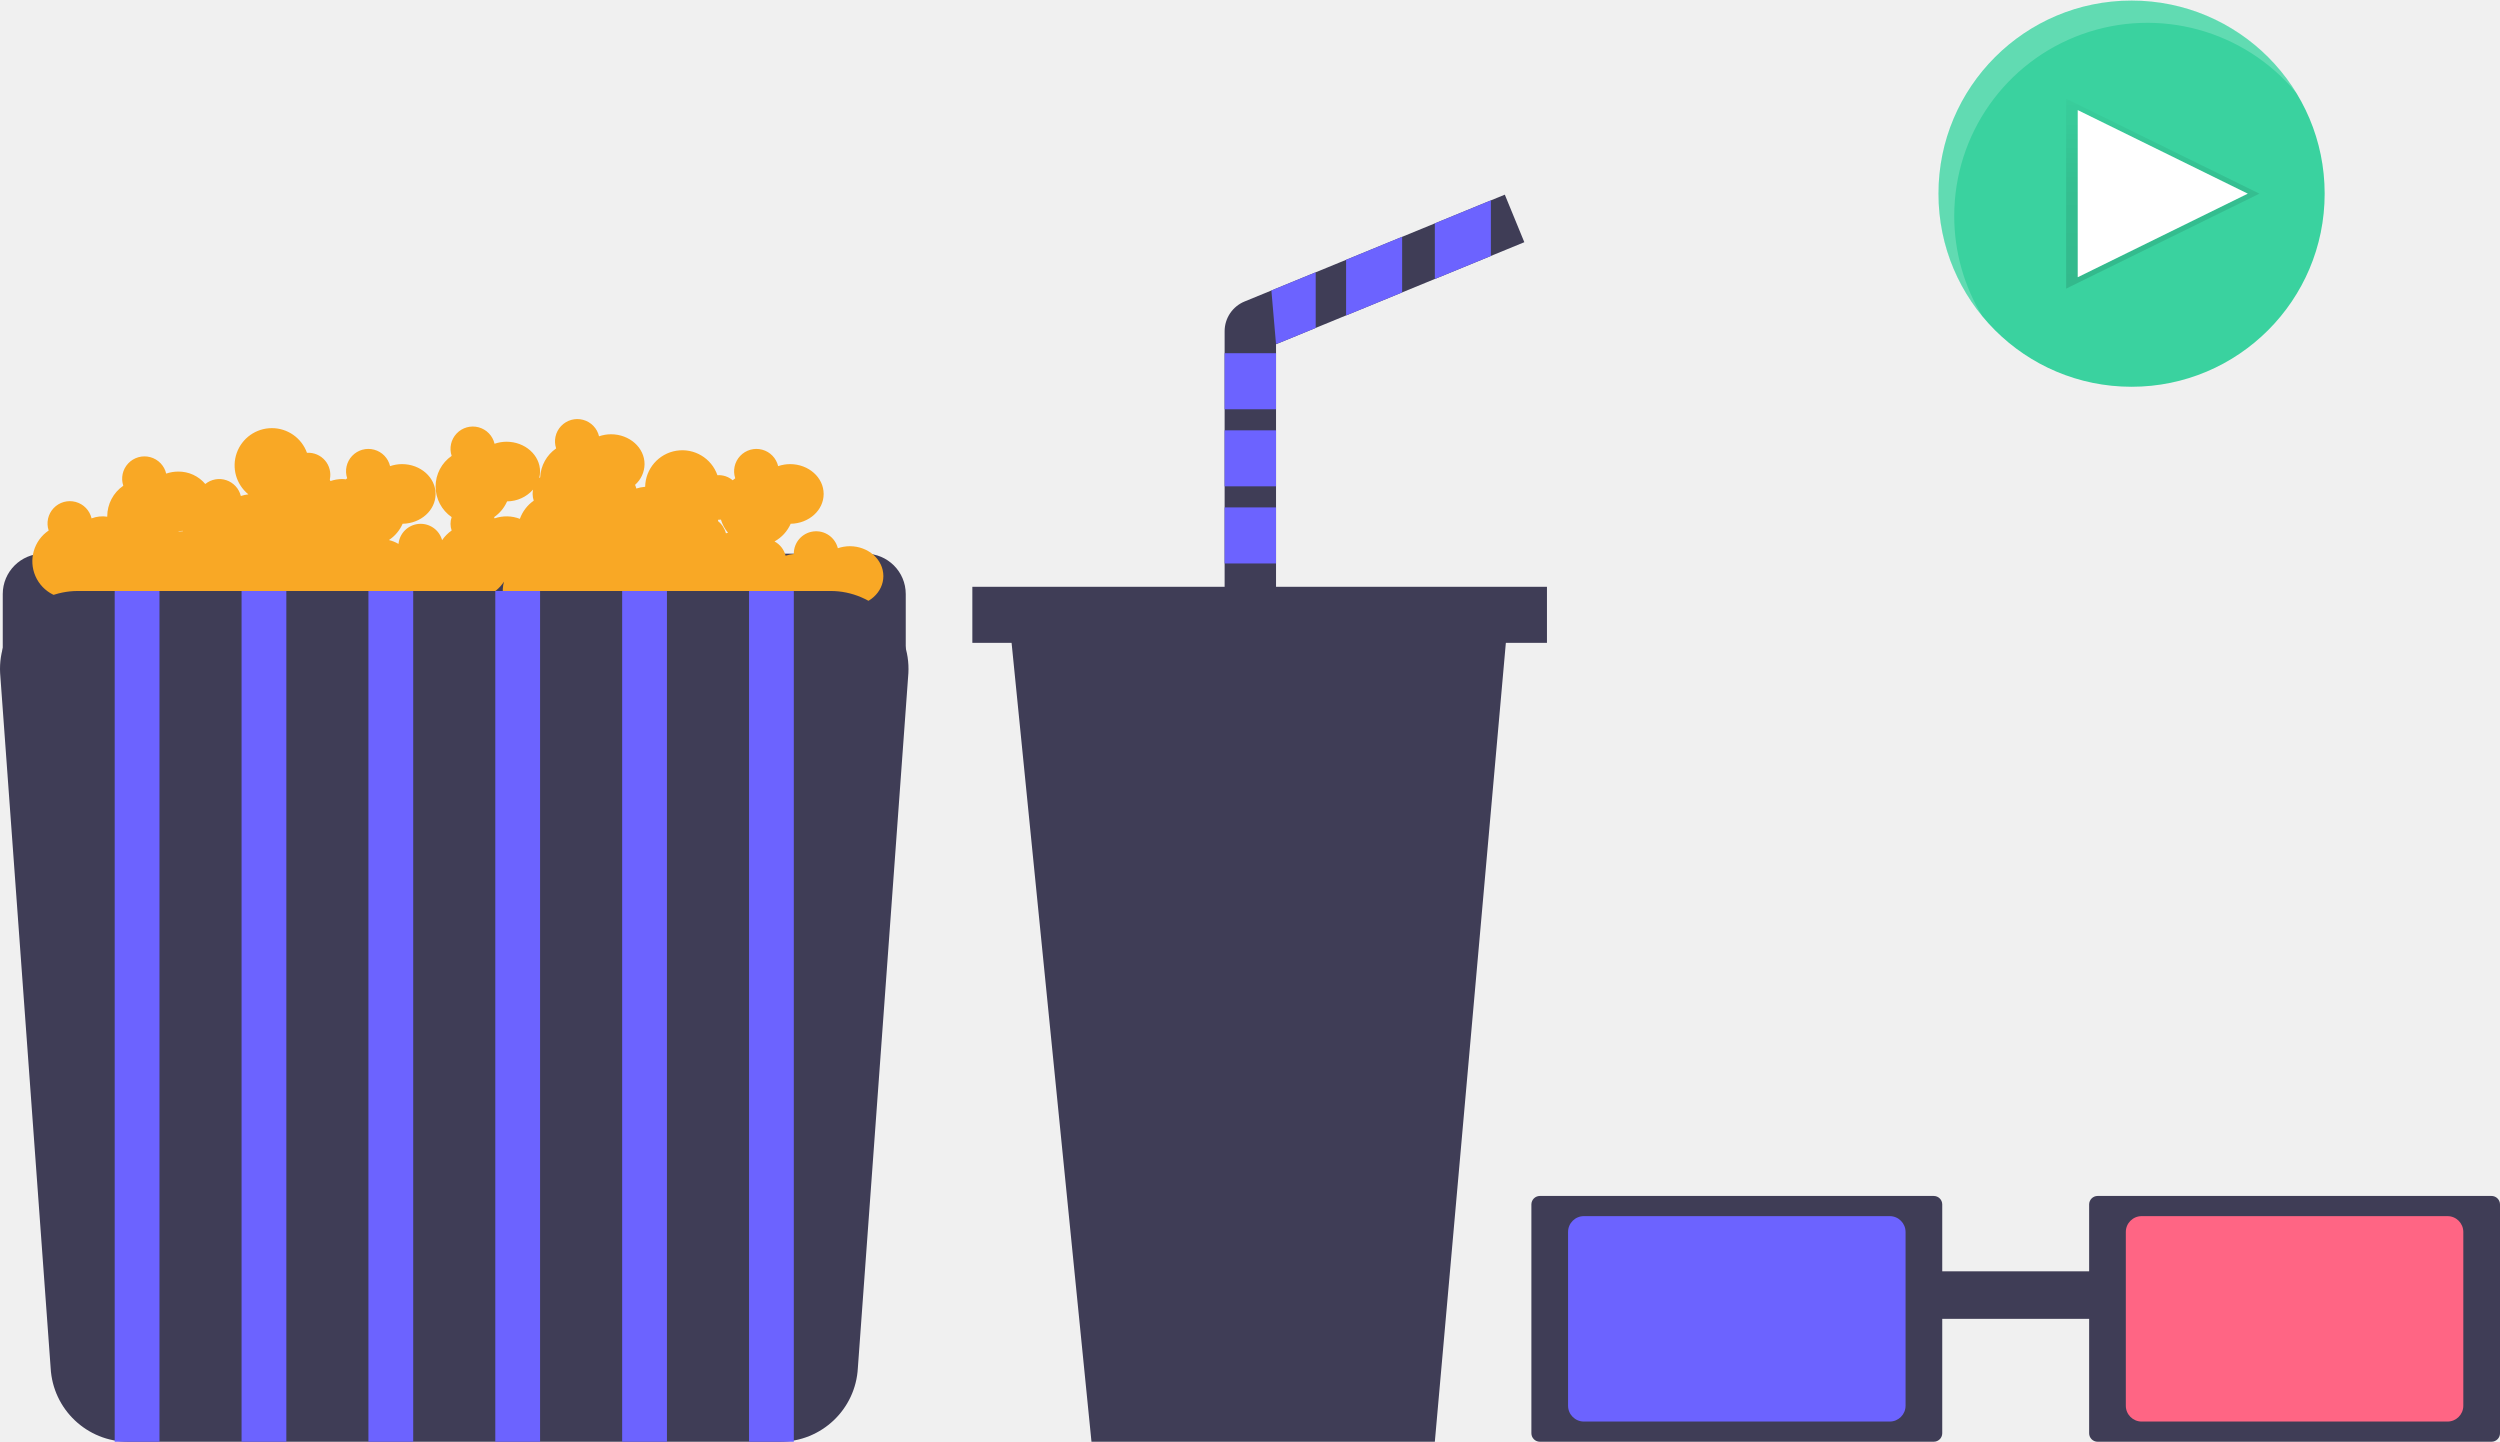
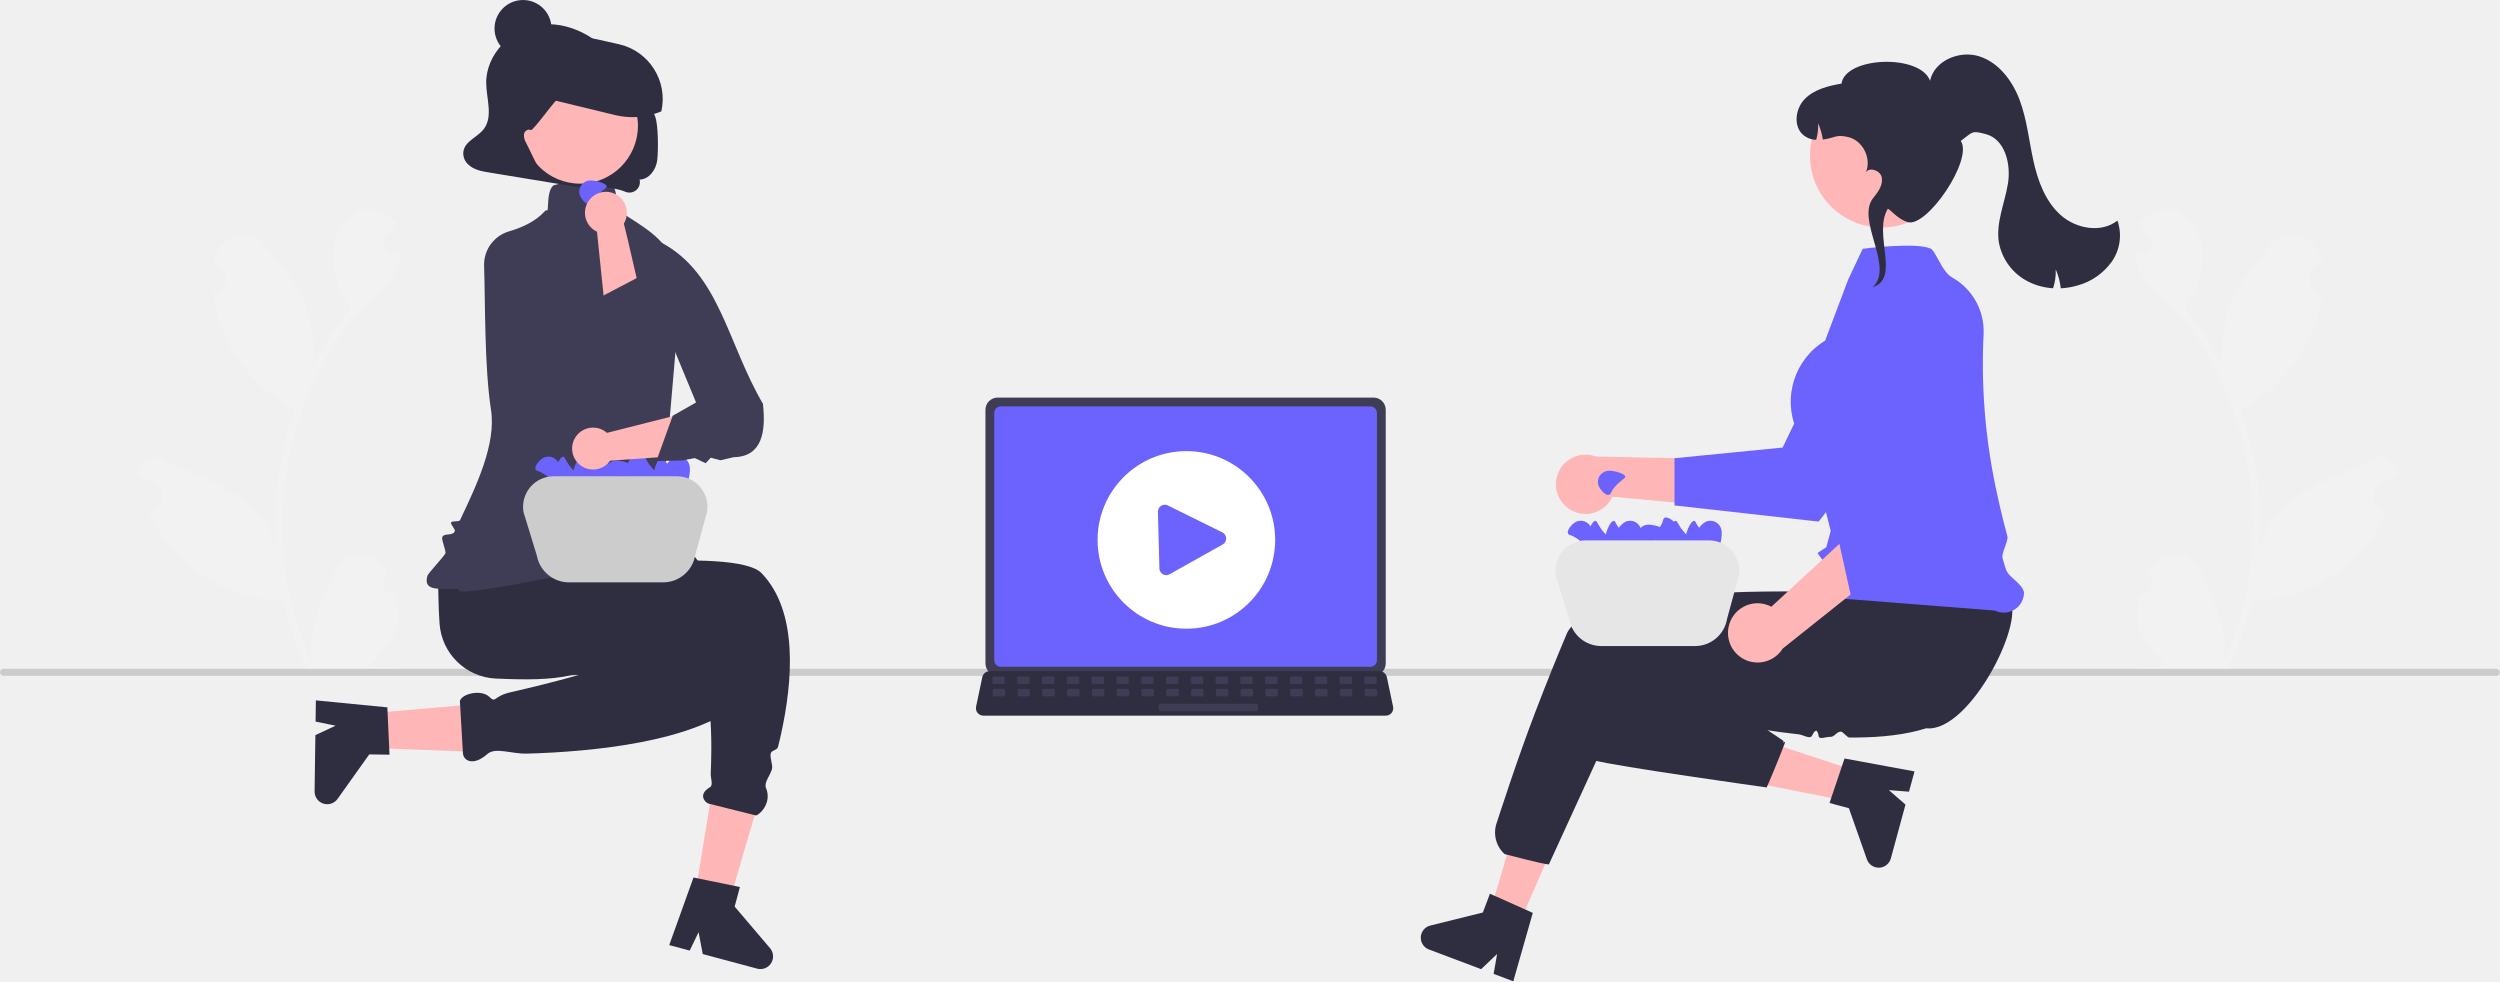
- <svg xmlns="http://www.w3.org/2000/svg" id="f89af28b-111d-4872-814f-cbbc169855b4" data-name="Layer 1" width="867.108" height="500.057" viewBox="0 0 867.108 500.057">
-   <defs>
-     <clipPath id="a1708186-1525-433e-878d-7c35f03ac629" transform="translate(-166.4459 -199.9717)">
-       <path d="M695.148,283.978l-6.77-16.49-90.27,37.06a11.15,11.15,0,0,0-6.91,10.31v97.53h17.83v-93.03Z" fill="none" />
-     </clipPath>
-     <linearGradient id="feb2277d-7772-4d61-b1af-dc7db61f73e8" x1="916.588" y1="601.918" x2="916.588" y2="667.798" gradientTransform="matrix(1, 0, 0, -1, -166.4459, 702.0283)" gradientUnits="userSpaceOnUse">
-       <stop offset="0" stop-opacity="0.12" />
-       <stop offset="0.55" stop-opacity="0.09" />
-       <stop offset="1" stop-opacity="0.02" />
-     </linearGradient>
-   </defs>
-   <path d="M14.955,192.036H300.153a14,14,0,0,1,14,14v22.238a0,0,0,0,1,0,0H.955a0,0,0,0,1,0,0V206.036A14,14,0,0,1,14.955,192.036Z" fill="#3f3d56" />
-   <path d="M461.186,389.419a12.842,12.842,0,0,0-4.139.705,7.751,7.751,0,0,0-15.274,1.884c0,.039.01.075.01.113a13.309,13.309,0,0,0-2.856.592,7.794,7.794,0,0,0-3.839-4.946,12.986,12.986,0,0,0,5.601-6.131c6.333-.103,11.436-4.681,11.436-10.335,0-5.718-5.215-10.354-11.648-10.354a12.842,12.842,0,0,0-4.139.705,7.74,7.74,0,1,0-14.881,4.206c-.309.215-.598.457-.887.698a7.35,7.35,0,0,0-5.293-1.762,12.891,12.891,0,0,0-25.064,4.014,13.248,13.248,0,0,0-3.055.609,7.764,7.764,0,0,0-.446-1.277,9.727,9.727,0,0,0,3.292-7.193c0-5.718-5.215-10.354-11.648-10.354a12.842,12.842,0,0,0-4.139.705,7.74,7.74,0,1,0-14.881,4.206,12.909,12.909,0,0,0-5.532,10.015c-.109.097-.235.176-.339.279a9.222,9.222,0,0,0,.301-2.263c0-5.718-5.215-10.354-11.648-10.354a12.842,12.842,0,0,0-4.139.705,7.74,7.74,0,1,0-14.881,4.206,12.908,12.908,0,0,0,0,21.239,7.059,7.059,0,0,0,0,4.645,13.069,13.069,0,0,0-3.312,3.344,7.717,7.717,0,0,0-15.12,1.307,12.332,12.332,0,0,0-3.328-1.344A13.011,13.011,0,0,0,306.093,381.635c6.333-.103,11.436-4.681,11.436-10.335,0-5.718-5.215-10.354-11.648-10.354a12.842,12.842,0,0,0-4.139.705,7.74,7.74,0,1,0-14.881,4.206c-.166.115-.316.251-.476.374-.404-.038-.796-.109-1.211-.109a12.842,12.842,0,0,0-4.139.705c-.049-.195-.13-.376-.193-.566a7.628,7.628,0,0,0-7.926-9.234,12.93,12.93,0,1,0-20.321,14.406,13.392,13.392,0,0,0-2.621.571A7.695,7.695,0,0,0,237.648,367.842a12.103,12.103,0,0,0-9.419-4.307,12.842,12.842,0,0,0-4.139.705,7.74,7.74,0,1,0-14.881,4.206,12.914,12.914,0,0,0-5.57,10.619c0,.04.012.077.012.117a10.736,10.736,0,0,0-5.445.588,7.74,7.74,0,1,0-14.881,4.206,12.889,12.889,0,0,0,10.187,23.217,12.896,12.896,0,0,0,24.367,3.31,12.899,12.899,0,0,0,23.504-.397,12.879,12.879,0,0,0,4.457-.863,12.896,12.896,0,0,0,24.015.863,12.661,12.661,0,0,0,5.429-1.343,12.883,12.883,0,0,0,23.044-1.245,13.048,13.048,0,0,0,2.07-.217,12.929,12.929,0,0,0,23.815.217,12.882,12.882,0,0,0,3.008-.444,12.618,12.618,0,0,0,14.015-5.352,12.936,12.936,0,0,0,24.392,8.384,12.662,12.662,0,0,0,5.429-1.343,12.883,12.883,0,0,0,23.044-1.245,12.661,12.661,0,0,0,5.429-1.343,12.807,12.807,0,0,0,19.187,3.719,12.887,12.887,0,0,0,23.053,5.346,12.854,12.854,0,0,0,19.63-5.133c6.333-.103,11.436-4.681,11.436-10.335C472.834,394.055,467.619,389.419,461.186,389.419ZM229.838,384.077c-.014.062-.023.126-.036.189-.094-.003-.184-.024-.279-.024a7.708,7.708,0,0,0-1.153.116c.021-.047.051-.088.071-.135A12.888,12.888,0,0,0,229.838,384.077Zm108.141-4.307c-.038-.151-.102-.289-.149-.436a13.005,13.005,0,0,0,4.5-5.464,12.117,12.117,0,0,0,8.999-4.075,7.789,7.789,0,0,0-.152,1.506,7.68,7.68,0,0,0,.393,2.323,12.99,12.99,0,0,0-4.812,6.308,12.702,12.702,0,0,0-8.78-.161Zm77.524.965c-.005-.159.015-.322.004-.48a7.727,7.727,0,0,0,.986-.067,12.829,12.829,0,0,0,2.466,4.568c-.244.069-.502.11-.74.191A7.806,7.806,0,0,0,415.503,380.735Z" transform="translate(-166.4459 -199.9717)" fill="#f9a825" />
-   <path d="M193.475,404.95a27.026,27.026,0,0,0-26.989,28.478l17.527,241.02a27.024,27.024,0,0,0,26.989,25.581H436.998a27.024,27.024,0,0,0,26.989-25.581l17.527-241.02a27.026,27.026,0,0,0-26.989-28.478Z" transform="translate(-166.4459 -199.9717)" fill="#3f3d56" />
-   <rect x="39.781" y="204.978" width="15.53" height="295.079" fill="#6c63ff" />
-   <rect x="83.784" y="204.978" width="15.53" height="295.079" fill="#6c63ff" />
-   <rect x="127.787" y="204.978" width="15.53" height="295.079" fill="#6c63ff" />
-   <rect x="171.79" y="204.978" width="15.53" height="295.079" fill="#6c63ff" />
-   <rect x="215.793" y="204.978" width="15.53" height="295.079" fill="#6c63ff" />
-   <rect x="259.796" y="204.978" width="15.53" height="295.079" fill="#6c63ff" />
-   <path id="a971f948-84ae-4583-a462-a09341ab7c50" data-name="2572ddba-42e8-4159-9036-35cbff74dfb7" d="M695.148,283.978l-6.77-16.49-90.27,37.06a11.15,11.15,0,0,0-6.91,10.31v97.53h17.83v-93.03Z" transform="translate(-166.4459 -199.9717)" fill="#3f3d56" />
-   <g clip-path="url(#a1708186-1525-433e-878d-7c35f03ac629)">
-     <rect x="497.662" y="49.597" width="19.44" height="61.57" fill="#6c63ff" />
-     <rect x="466.882" y="62.557" width="19.44" height="61.57" fill="#6c63ff" />
-     <polygon points="456.342 115.217 442.572 119.267 436.902 53.647 456.342 53.647 456.342 115.217" fill="#6c63ff" />
-     <rect x="406.112" y="122.507" width="61.57" height="19.44" fill="#6c63ff" />
-     <rect x="406.122" y="149.247" width="61.57" height="19.44" fill="#6c63ff" />
-     <rect x="406.112" y="175.987" width="61.57" height="19.44" fill="#6c63ff" />
-   </g>
-   <polygon points="497.662 500.057 378.572 500.057 349.402 208.387 523.592 208.387 497.662 500.057" fill="#3f3d56" />
-   <rect x="337.252" y="203.527" width="199.3" height="19.44" fill="#3f3d56" />
-   <circle cx="739.312" cy="67.17" r="66.98" fill="#3ad29f" />
-   <polygon points="783.662 67.17 716.622 100.11 716.622 67.17 716.622 34.23 783.662 67.17" fill="url(#feb2277d-7772-4d61-b1af-dc7db61f73e8)" />
-   <polygon points="779.632 67.17 720.642 96.16 720.642 67.17 720.642 38.18 779.632 67.17" fill="#fff" />
-   <path d="M844.258,274.832a67,67,0,0,1,118.62-42.66,67,67,0,1,0-108.77,77.64A66.66,66.66,0,0,1,844.258,274.832Z" transform="translate(-166.4459 -199.9717)" fill="#fff" opacity="0.2" style="isolation:isolate" />
-   <path d="M893.994,614.78a2.949,2.949,0,0,0-2.947,2.944v79.36a2.949,2.949,0,0,0,2.947,2.944h136.614a2.949,2.949,0,0,0,2.947-2.944v-79.36a2.949,2.949,0,0,0-2.947-2.944Z" transform="translate(-166.4459 -199.9717)" fill="#3f3d56" />
-   <path d="M909.261,621.779a5.494,5.494,0,0,0-5.488,5.488v60.275a5.494,5.494,0,0,0,5.488,5.488h106.08a5.494,5.494,0,0,0,5.488-5.488V627.267a5.494,5.494,0,0,0-5.488-5.488Z" transform="translate(-166.4459 -199.9717)" fill="#ff6584" />
-   <rect x="657.922" y="440.95" width="71.162" height="16.483" fill="#3f3d56" />
-   <path d="M700.539,614.78a2.949,2.949,0,0,0-2.944,2.944v79.36a2.949,2.949,0,0,0,2.944,2.944h136.616a2.949,2.949,0,0,0,2.944-2.944v-79.36a2.949,2.949,0,0,0-2.944-2.944Z" transform="translate(-166.4459 -199.9717)" fill="#3f3d56" />
-   <path d="M715.809,621.779a5.495,5.495,0,0,0-5.491,5.488v60.275a5.495,5.495,0,0,0,5.491,5.488H821.886a5.495,5.495,0,0,0,5.491-5.488V627.267a5.495,5.495,0,0,0-5.491-5.488Z" transform="translate(-166.4459 -199.9717)" fill="#6c63ff" />
+ <svg xmlns="http://www.w3.org/2000/svg" id="f6b943d2-fffb-4b0b-a3d0-44a2bef58d6c" data-name="Layer 1" width="844.67" height="331.552" viewBox="0 0 844.67 331.552">
+   <path d="M310.953,485.024a3.613,3.613,0,0,1-2.619-6.263c.091-.362.156-.622.248-.984a9.707,9.707,0,0,0-17.997-.17c-4.282,10.023-9.825,20.4-7.068,31.44-18.206-38.585-12.015-86.582,14.891-119.58,7.437-4.097,13.465-11.376,15.034-19.827-3.681,1.247-8.27-1.747-5.502-5.624,1.2-1.482,2.411-2.952,3.61-4.434-13.982-14.89-30.641,8.512-15.251,28.609a115.847,115.847,0,0,0-13.011,20.352,48.709,48.709,0,0,0-2.908-22.624c-2.783-6.715-8.001-12.37-12.595-18.175-5.586-7.073-17.083-3.81-17.835,5.166,5.155,1.694,5.825,9.141-.072,10.16,1.545,16.698,12.453,32.043,27.478,39.366a116.299,116.299,0,0,0-6.355,48.611c-2.652-19.25-23.316-23.921-37.759-31.572a5.626,5.626,0,0,0-8.58,5.699,32.495,32.495,0,0,1,5.696,3.005,4.911,4.911,0,0,1-2.282,8.965c7.28,18.018,26.102,30.117,45.434,30.049a119.563,119.563,0,0,0,8.032,23.447H310.234c.103-.319.195-.648.288-.967a32.598,32.598,0,0,1-7.939-.473c7.026-8.319,12.46-12.563,8.371-24.177Z" transform="translate(-177.665 -284.224)" fill="#f2f2f2" />
+   <path d="M901.054,485.024a3.613,3.613,0,0,0,2.619-6.263c-.091-.362-.156-.622-.248-.984a9.707,9.707,0,0,1,17.997-.17c4.282,10.023,9.825,20.4,7.068,31.44,18.206-38.585,12.015-86.582-14.891-119.58-7.437-4.097-13.465-11.376-15.034-19.827,3.681,1.247,8.27-1.747,5.502-5.624-1.2-1.482-2.411-2.952-3.61-4.434,13.982-14.89,30.641,8.512,15.251,28.609a115.847,115.847,0,0,1,13.011,20.352,48.709,48.709,0,0,1,2.908-22.624c2.783-6.715,8.001-12.37,12.595-18.175,5.586-7.073,17.083-3.81,17.835,5.166-5.155,1.694-5.825,9.141.072,10.16-1.545,16.698-12.453,32.043-27.478,39.366a116.299,116.299,0,0,1,6.355,48.611c2.652-19.25,23.316-23.921,37.759-31.572a5.626,5.626,0,0,1,8.58,5.699A32.495,32.495,0,0,0,981.648,448.18a4.911,4.911,0,0,0,2.282,8.965c-7.28,18.018-26.102,30.117-45.434,30.049a119.562,119.562,0,0,1-8.032,23.447H901.773c-.103-.319-.195-.648-.288-.967a32.598,32.598,0,0,0,7.939-.473c-7.026-8.319-12.46-12.563-8.371-24.177Z" transform="translate(-177.665 -284.224)" fill="#f2f2f2" />
+   <path d="M177.665,511.387a1.186,1.186,0,0,0,1.19,1.19h842.29a1.19,1.19,0,0,0,0-2.38H178.855A1.187,1.187,0,0,0,177.665,511.387Z" transform="translate(-177.665 -284.224)" fill="#ccc" />
+   <path d="M326.17,494.865c-.399-5.847-.401-11.429-.516-15.733-.233-8.766,18.673-8.141,28.839-8.411l36.913-1.75c10.166-.27,18.627,6.642,18.86,15.408s-7.848,16.118-18.014,16.389c-14.932,12.961-26.514,13.592-46.998,12.725A19.981,19.981,0,0,1,326.17,494.865Z" transform="translate(-177.665 -284.224)" fill="#2f2e41" />
+   <polygon points="233.382 311.33 243.958 313.058 255.656 273.087 240.047 270.537 233.382 311.33" fill="#ffb6b6" />
+   <path d="M415.25,512.207c-19.719,4.849-34.279-.612-46.272.096C362.161,500.8,340.4,486.189,352.273,480.039c6.612-3.425,73.828-11.321,82.652-2.208,12.424,12.831,10.689,36.168,6.575,54.659q-.165.74-.334,1.47-.313,1.346-.639,2.652c-.274,1.097-2.166,1.079-2.449,2.126-.398,1.478.811,3.994.409,5.354-.689,2.33-2.772,4.521-2.007,6.377,2.109,5.119-2.246,9.098-3.401,9.269l-16-4c-1.13-.266-3.781-3.074.457-5.539,1.2-.698.187-2.983.265-4.735.048-1.077.091-2.212.124-3.393.044-1.569.072-3.218.075-4.915C418.015,528.782,417.431,519.222,415.25,512.207Z" transform="translate(-177.665 -284.224)" fill="#2f2e41" />
+   <path d="M411.973,580.704l15.683,3.212L425.885,590.529l11.962,14.065a4.277,4.277,0,0,1-4.364,6.902l-18.377-4.921-1.416-7.39-2.988,6.211-6.929-1.855Z" transform="translate(-177.665 -284.224)" fill="#2f2e41" />
+   <polygon points="116.249 241.73 117.164 252.407 158.783 253.959 157.432 238.2 116.249 241.73" fill="#ffb6b6" />
+   <path d="M395.163,504.712c-18.189-6.661-24.99-22.897-30.837-39.935,9.483-9.427,22.538-23.561,31.409-13.556,4.94,5.572,44.25,53.361,37.577,64.148-10.268,16.597-43.775,21.699-69.035,23.12q-2.317.13-4.534.221-2.036.084-3.97.14c-5.218.151-10.716-2.268-13.418.116-4.868,4.297-8.114,2.225-8.274-.228l-1-17c-.729-2.735,6.938-5.027,10-2,2.2,2.175,1.261-.297,7.036-1.613C364.076,514.944,383.387,510.004,395.163,504.712Z" transform="translate(-177.665 -284.224)" fill="#2f2e41" />
+   <path d="M308.539,523.215l.727,15.992-6.846-.097-10.707,15.042a4.277,4.277,0,0,1-7.76-2.54l.27-19.022,6.818-3.183-6.753-1.376.102-7.172Z" transform="translate(-177.665 -284.224)" fill="#2f2e41" />
+   <path d="M332.691,483.711a.501.501,0,0,1,.016-.519c-6.142-.228-12.239,1.179-10.628-4.453.23-.805,5.758-6.688,6.08-7.57.28-.766-1.418-4.612-1.08-5.43.661-1.603,3.432-.25,4.254-2.025.289-.625-1.556-2.333-1.254-2.975.284-.604,2.716-.142,3.009-.761,5.502-11.625,12.251-25.651,10.476-37.236-2.249-14.682-1.907-35.517-2.342-48.693a11.758,11.758,0,0,1,8.506-11.68c4.013-1.167,8.824-3.223,12.017-6.782.835-.931.936.739,1.043-1.532.13-2.765.265-5.625,1.741-7.102l.064-.064.086-.029c6.216-2.07,16.711-.731,19.831-.01l.135.032.084.111c1.29,1.702,1.219,4.426,1.15,7.059-.062,2.37-.12.793.93,1.468q1.219.784,2.343,1.499c9.238,5.892,13.875,8.851,17.272,18.476a19.191,19.191,0,0,1,1.18,8.788c-1.212,9.632-6.359,80.231-8.42,82.693-.535.639.855,1.749,1.431,2.577.826,1.189-1.798,2.216-2.209,3.002-.28.535-1.003.785-2.277.785C391.329,473.338,334.088,486.321,332.691,483.711Zm.658-.099Z" transform="translate(-177.665 -284.224)" fill="#3f3d56" />
+   <path d="M372.75,444.19c1.788,1.123-1.712,3.823-3.823,3.823a3.823,3.823,0,0,1-3.823-3.823c0-2.111,2.369-7.128,3.345-5.256C368.716,439.445,370.417,442.725,372.75,444.19Z" transform="translate(-177.665 -284.224)" fill="#6c63ff" />
+   <path d="M378.962,444.19c1.788,1.123-1.712,3.823-3.823,3.823a3.823,3.823,0,0,1-3.823-3.823c0-2.111,2.369-7.128,3.345-5.256C374.928,439.445,376.629,442.725,378.962,444.19Z" transform="translate(-177.665 -284.224)" fill="#6c63ff" />
+   <path d="M375.993,443.332c-2.023-.606.631-4.141,2.666-4.703a3.823,3.823,0,0,1,4.703,2.666c.562,2.035-.384,7.502-1.824,5.958C381.146,446.831,378.632,444.122,375.993,443.332Z" transform="translate(-177.665 -284.224)" fill="#6c63ff" />
+   <path d="M399.988,444.19c1.788,1.123-1.712,3.823-3.823,3.823a3.823,3.823,0,0,1-3.823-3.823c0-2.111,2.369-7.128,3.345-5.256C395.954,439.445,397.654,442.725,399.988,444.19Z" transform="translate(-177.665 -284.224)" fill="#6c63ff" />
+   <path d="M406.2,444.19c1.788,1.123-1.712,3.823-3.823,3.823a3.823,3.823,0,0,1-3.823-3.823c0-2.111,2.369-7.128,3.345-5.256C402.166,439.445,403.866,442.725,406.2,444.19Z" transform="translate(-177.665 -284.224)" fill="#6c63ff" />
+   <path d="M403.231,443.332c-2.023-.606.631-4.141,2.666-4.703a3.823,3.823,0,0,1,4.703,2.666c.562,2.035-.384,7.502-1.824,5.958C408.383,446.831,405.87,444.122,403.231,443.332Z" transform="translate(-177.665 -284.224)" fill="#6c63ff" />
+   <path d="M359.268,443.332c-2.023-.606.631-4.141,2.666-4.703a3.823,3.823,0,0,1,4.703,2.666c.562,2.035-.384,7.502-1.824,5.958C364.421,446.831,361.907,444.122,359.268,443.332Z" transform="translate(-177.665 -284.224)" fill="#6c63ff" />
+   <path d="M386.454,447.418c-.855,1.93-4.029-1.147-4.331-3.236a3.823,3.823,0,0,1,3.236-4.331c2.09-.302,7.394,1.324,5.681,2.558C390.572,442.746,387.569,444.899,386.454,447.418Z" transform="translate(-177.665 -284.224)" fill="#6c63ff" />
+   <path d="M393.783,441.016c.509-2.049,4.166.434,4.824,2.441a3.823,3.823,0,0,1-2.44,4.824c-2.006.658-7.512-.028-6.037-1.54C390.532,446.328,393.118,443.69,393.783,441.016Z" transform="translate(-177.665 -284.224)" fill="#6c63ff" />
+   <path d="M390.916,438.149c.509-2.049,4.166.434,4.824,2.441a3.823,3.823,0,0,1-2.441,4.824c-2.006.658-7.512-.028-6.037-1.54C387.665,443.461,390.251,440.822,390.916,438.149Z" transform="translate(-177.665 -284.224)" fill="#6c63ff" />
+   <path d="M354.557,457.314l4.491,14.642A11.045,11.045,0,0,0,369.906,480.985h31.774a11.005,11.005,0,0,0,10.896-9.246l.011-.048,3.978-14.577a10.313,10.313,0,0,0-10.18-11.968H364.702a10.313,10.313,0,0,0-10.145,12.168Z" transform="translate(-177.665 -284.224)" fill="#ccc" />
+   <path d="M382.751,430.475l27.549-6.986,4.282,14.175s-29.639,2.195-30.747,2.205a7.089,7.089,0,1,1-1.085-9.394Z" transform="translate(-177.665 -284.224)" fill="#ffb6b6" />
+   <path d="M401.136,366.195c19.643,10.497,22.251,33.896,34.303,54.461,1.054,9.509-.297,17.866-9.863,18.035l-4.497,1.047-3.272-.868-1.728,1.868-3.661-1.744-4.228.809-8.765.202,5.53-15.318,7.886-4.48-9.321-22.548Z" transform="translate(-177.665 -284.224)" fill="#3f3d56" />
+   <path d="M341.105,327.84c3.205-4.168.935-10.132.832-15.415-.193-9.858,8.515-18.535,17.971-19.818,9.456-1.283,18.884,3.671,25.115,11.017,6.108,7.202,10.691,10.977,13.998,19.961,1.109,3.013,1.077,11.588.692,14.812-.385,3.225-2.825,6.472-5.953,6.497a3.532,3.532,0,0,1-4.675,4.171c-5.445-2.374-16.576-1.693-16.576-1.693q-14.807-2.437-29.614-4.874c-2.529-.416-5.15-.867-7.085-2.749a5.108,5.108,0,0,1-1.622-3.95C334.446,331.979,338.896,330.714,341.105,327.84Z" transform="translate(-177.665 -284.224)" fill="#2f2e41" />
+   <circle cx="195.994" cy="42.514" r="19.537" fill="#ffb6b6" />
+   <path d="M385.456,323.097l-25.56-6.189a4.343,4.343,0,0,1-3.249-5.114,18.852,18.852,0,0,1,22.509-14.341l7.569,1.695A19.003,19.003,0,0,1,401.116,321.844l0,0-.159.066a25.001,25.001,0,0,1-15.067,1.288C385.746,323.165,385.6,323.132,385.456,323.097Z" transform="translate(-177.665 -284.224)" fill="#2f2e41" />
+   <path d="M360.18,342.195l-4.756-9.713a4.884,4.884,0,0,1-.73-2.952c.191-1.014,1.381-1.88,2.267-1.35.822.491,8.808-11.179,9.742-10.967.968.22,1.574-1.001,1.803-1.967.869-3.661-2.998-.387-3.193-4.144s-4.721-1.578-7.682-3.9-7.625-2.613-10.356-.025c-2.025,1.919-2.626,4.866-3.032,7.626a127.262,127.262,0,0,0-1.355,19.345c.01,1.59.151,3.396,1.391,4.391a5.518,5.518,0,0,0,2.335.902l10.174,2.226" transform="translate(-177.665 -284.224)" fill="#2f2e41" />
+   <circle cx="176.711" cy="9.63" r="9.628" fill="#2f2e41" />
+   <path d="M510.617,422.667v85.704a4.122,4.122,0,0,0,4.119,4.119H641.74a4.122,4.122,0,0,0,4.119-4.119v-85.704a4.124,4.124,0,0,0-4.119-4.115H514.736A4.124,4.124,0,0,0,510.617,422.667Z" transform="translate(-177.665 -284.224)" fill="#3f3d56" />
+   <path d="M513.596,423.733v83.58a2.205,2.205,0,0,0,2.201,2.201H640.683a2.205,2.205,0,0,0,2.201-2.201V423.733a2.206,2.206,0,0,0-2.201-2.206H515.797A2.206,2.206,0,0,0,513.596,423.733Z" transform="translate(-177.665 -284.224)" fill="#6c63ff" />
+   <path d="M507.96,525.085a2.47,2.47,0,0,0,1.943.93H645.896a2.502,2.502,0,0,0,2.446-3.016l-2.111-10.027a2.507,2.507,0,0,0-1.558-1.818,2.425,2.425,0,0,0-.888-.168H512.006a2.425,2.425,0,0,0-.888.168,2.507,2.507,0,0,0-1.558,1.818l-2.111,10.027A2.5,2.5,0,0,0,507.96,525.085Z" transform="translate(-177.665 -284.224)" fill="#2f2e41" />
+   <rect x="638.63" y="512.793" width="4.188" height="2.513" rx="0.488" transform="translate(1103.784 743.8743) rotate(-180)" fill="#3f3d56" />
+   <rect x="630.253" y="512.793" width="4.188" height="2.513" rx="0.488" transform="translate(1087.03 743.8743) rotate(-180)" fill="#3f3d56" />
+   <rect x="621.876" y="512.793" width="4.188" height="2.513" rx="0.488" transform="translate(1070.276 743.8743) rotate(-180)" fill="#3f3d56" />
+   <rect x="613.499" y="512.793" width="4.188" height="2.513" rx="0.488" transform="translate(1053.522 743.8743) rotate(-180)" fill="#3f3d56" />
+   <rect x="605.123" y="512.793" width="4.188" height="2.513" rx="0.488" transform="translate(1036.769 743.8743) rotate(-180)" fill="#3f3d56" />
+   <rect x="596.746" y="512.793" width="4.188" height="2.513" rx="0.488" transform="translate(1020.015 743.8743) rotate(-180)" fill="#3f3d56" />
+   <rect x="588.369" y="512.793" width="4.188" height="2.513" rx="0.488" transform="translate(1003.261 743.8743) rotate(-180)" fill="#3f3d56" />
+   <rect x="579.992" y="512.793" width="4.188" height="2.513" rx="0.488" transform="translate(986.5066 743.8743) rotate(-180)" fill="#3f3d56" />
+   <rect x="571.615" y="512.793" width="4.188" height="2.513" rx="0.488" transform="translate(969.7527 743.8743) rotate(-180)" fill="#3f3d56" />
+   <rect x="563.238" y="512.793" width="4.188" height="2.513" rx="0.488" transform="translate(952.9987 743.8743) rotate(-180)" fill="#3f3d56" />
+   <rect x="554.861" y="512.793" width="4.188" height="2.513" rx="0.488" transform="translate(936.2447 743.8743) rotate(-180)" fill="#3f3d56" />
+   <rect x="546.484" y="512.793" width="4.188" height="2.513" rx="0.488" transform="translate(919.4908 743.8743) rotate(-180)" fill="#3f3d56" />
+   <rect x="538.107" y="512.793" width="4.188" height="2.513" rx="0.488" transform="translate(902.7368 743.8743) rotate(-180)" fill="#3f3d56" />
+   <rect x="529.73" y="512.793" width="4.188" height="2.513" rx="0.488" transform="translate(885.9828 743.8743) rotate(-180)" fill="#3f3d56" />
+   <rect x="521.353" y="512.793" width="4.188" height="2.513" rx="0.488" transform="translate(869.2289 743.8743) rotate(-180)" fill="#3f3d56" />
+   <rect x="512.976" y="512.793" width="4.188" height="2.513" rx="0.488" transform="translate(852.4749 743.8743) rotate(-180)" fill="#3f3d56" />
+   <rect x="638.729" y="516.981" width="4.188" height="2.513" rx="0.488" transform="translate(1103.982 752.2513) rotate(-180)" fill="#3f3d56" />
+   <rect x="630.352" y="516.981" width="4.188" height="2.513" rx="0.488" transform="translate(1087.228 752.2513) rotate(-180)" fill="#3f3d56" />
+   <rect x="621.975" y="516.981" width="4.188" height="2.513" rx="0.488" transform="translate(1070.474 752.2513) rotate(-180)" fill="#3f3d56" />
+   <rect x="613.598" y="516.981" width="4.188" height="2.513" rx="0.488" transform="translate(1053.72 752.2513) rotate(-180)" fill="#3f3d56" />
+   <rect x="605.221" y="516.981" width="4.188" height="2.513" rx="0.488" transform="translate(1036.966 752.2513) rotate(-180)" fill="#3f3d56" />
+   <rect x="596.845" y="516.981" width="4.188" height="2.513" rx="0.488" transform="translate(1020.213 752.2513) rotate(-180)" fill="#3f3d56" />
+   <rect x="588.468" y="516.981" width="4.188" height="2.513" rx="0.488" transform="translate(1003.459 752.2513) rotate(-180)" fill="#3f3d56" />
+   <rect x="580.091" y="516.981" width="4.188" height="2.513" rx="0.488" transform="translate(986.7046 752.2513) rotate(-180)" fill="#3f3d56" />
+   <rect x="571.714" y="516.981" width="4.188" height="2.513" rx="0.488" transform="translate(969.9506 752.2513) rotate(-180)" fill="#3f3d56" />
+   <rect x="563.337" y="516.981" width="4.188" height="2.513" rx="0.488" transform="translate(953.1967 752.2513) rotate(-180)" fill="#3f3d56" />
+   <rect x="554.96" y="516.981" width="4.188" height="2.513" rx="0.488" transform="translate(936.4427 752.2513) rotate(-180)" fill="#3f3d56" />
+   <rect x="546.583" y="516.981" width="4.188" height="2.513" rx="0.488" transform="translate(919.6888 752.2513) rotate(-180)" fill="#3f3d56" />
+   <rect x="538.206" y="516.981" width="4.188" height="2.513" rx="0.488" transform="translate(902.9348 752.2513) rotate(-180)" fill="#3f3d56" />
+   <rect x="529.829" y="516.981" width="4.188" height="2.513" rx="0.488" transform="translate(886.1808 752.2513) rotate(-180)" fill="#3f3d56" />
+   <rect x="521.452" y="516.981" width="4.188" height="2.513" rx="0.488" transform="translate(869.4269 752.2513) rotate(-180)" fill="#3f3d56" />
+   <rect x="513.075" y="516.981" width="4.188" height="2.513" rx="0.488" transform="translate(852.6729 752.2513) rotate(-180)" fill="#3f3d56" />
+   <rect x="569.2" y="522.007" width="33.508" height="2.513" rx="0.488" transform="translate(994.2439 762.3037) rotate(-180)" fill="#3f3d56" />
+   <circle cx="400.838" cy="182.418" r="30" fill="#fff" />
+   <path d="M571.768,478.541a2.319,2.319,0,0,1-1.126-.262,2.289,2.289,0,0,1-1.254-2.001L568.893,457.126a2.319,2.319,0,0,1,3.511-2.049l18.414,9.107a2.319,2.319,0,0,1,.101,3.914L572.999,478.142A2.308,2.308,0,0,1,571.768,478.541Z" transform="translate(-177.665 -284.224)" fill="#6c63ff" />
+   <polygon points="512.525 313.828 502.965 309.565 514.88 269.765 528.989 276.057 512.525 313.828" fill="#ffb8b8" />
+   <path d="M693.033,591.529,682.69,586.906l-1.622-.727-2.391,6.35-17.756,4.407a4.239,4.239,0,0,0-.478,8.082l17.641,6.655,5.407-5.133-1.181,6.727,6.644,2.508,6.593-23.121Z" transform="translate(-177.665 -284.224)" fill="#2f2e41" />
+   <path d="M707.736,456.103a9.948,9.948,0,0,0,14.702-4.067l35.198,3.292-8.641-16.211-32.1-.641a10.002,10.002,0,0,0-9.159,17.627Z" transform="translate(-177.665 -284.224)" fill="#ffb6b6" />
+   <path d="M743.426,454.994l48.707,5.461.168-.215c.321-.411,32.192-41.207,37.547-50.918a29.362,29.362,0,0,0,3.4-19.231l-.037-.162-.127-.107a14.9,14.9,0,0,0-18.632-.409,105.543,105.543,0,0,0-30.458,37.635L779.967,435.435l-36.541,3.604Z" transform="translate(-177.665 -284.224)" fill="#6c63ff" />
+   <path d="M852.639,480.373l1.407,3.175c.439,2.922,2.144.015,1.994,2.493,7.247,5.969-12.617,45.87-27.543,44.246-6.92,2.174-15.077,3.061-23.603,3.121q-1.242.011-2.494-.003c-.532-.006-2.166-1.98-2.7-1.992-1.604-.036-2.115,1.867-3.73,1.781-1.277-.067-3.629,1.021-3.834-.243-.443-2.724-1.268-2.107-2.242-.179-.676,1.337-2.981-.273-4.461-.432-8.548-.919-16.82-2.319-23.971-3.757-2.662-.528-5.165-1.067-7.469-1.591-4.363-.982-8.012-1.9-10.655-2.598-2.977-.778-4.672-1.281-4.672-1.281l-21.234,17.275-16.453,35.898c-1.266.115-14.958-3.49-14.958-3.49a9.878,9.878,0,0,1-2.594-10.774c.838-2.508,6.771-21.05,12.978-37.24,1.84-4.806,3.744-9.683,5.704-14.534,1.605-3.984,3.241-7.953,4.896-11.866,2.877-6.786,16.778-10.445,33.146-12.365.833-.095,1.67-.189,2.513-.279,8.341-.878,17.191-1.331,25.468-1.541,4.143-.105,8.142-.145,11.861-.15q1.802,0,3.505.01h.005c3.066.015,5.888.06,8.371.11.484.01.952.025,1.411.035h.005c.309.005.613.015.912.02,5.43.14,8.76.309,8.76.309l-.273-9.459,1.829-2.716.249-1.944v-.005l.03-.244.204-.005,3.59-.07,30.175-.588,12.852-.545Z" transform="translate(-177.665 -284.224)" fill="#2f2e41" />
+   <polygon points="629.09 261.091 625.757 271.013 585.004 262.939 589.924 248.295 629.09 261.091" fill="#ffb8b8" />
+   <path d="M799.992,543.105l-3.618,10.736-.569,1.684,6.548,1.776,6.076,17.256a4.239,4.239,0,0,0,8.091-.293l4.947-18.194-5.624-4.894,6.809.535,1.865-6.853-23.643-4.363Z" transform="translate(-177.665 -284.224)" fill="#2f2e41" />
+   <path d="M780.268,534.561c-.462,1.303.902-.489.409.802-1.899,5.006-5.431,13.536-6.124,14.914-.27-.053-51.517-7.183-58.428-9.193l10.655-27.017,1.196-3.029,17.651,6.293,6.046,5.17,13.201,1.692Z" transform="translate(-177.665 -284.224)" fill="#2f2e41" />
+   <circle cx="635.776" cy="52.618" r="24.244" fill="#ffb6b6" />
+   <path d="M721.515,465.845c1.781,1.118-1.705,3.808-3.808,3.808a3.808,3.808,0,0,1-3.808-3.808c0-2.103,2.36-7.101,3.332-5.236C717.496,461.118,719.19,464.386,721.515,465.845Z" transform="translate(-177.665 -284.224)" fill="#6c63ff" />
+   <path d="M727.703,465.845c1.781,1.118-1.705,3.808-3.808,3.808a3.808,3.808,0,0,1-3.808-3.808c0-2.103,2.36-7.101,3.332-5.236C723.684,461.118,725.379,464.386,727.703,465.845Z" transform="translate(-177.665 -284.224)" fill="#6c63ff" />
+   <path d="M724.745,464.991c-2.015-.603.629-4.125,2.656-4.685a3.808,3.808,0,0,1,4.685,2.656c.56,2.027-.383,7.473-1.817,5.935C729.878,468.476,727.375,465.778,724.745,464.991Z" transform="translate(-177.665 -284.224)" fill="#6c63ff" />
+   <path d="M748.649,465.845c1.781,1.118-1.705,3.808-3.808,3.808a3.808,3.808,0,0,1-3.808-3.808c0-2.103,2.36-7.101,3.332-5.236C744.63,461.118,746.324,464.386,748.649,465.845Z" transform="translate(-177.665 -284.224)" fill="#6c63ff" />
+   <path d="M754.837,465.845c1.781,1.118-1.705,3.808-3.808,3.808a3.808,3.808,0,0,1-3.808-3.808c0-2.103,2.36-7.101,3.332-5.236C750.819,461.118,752.513,464.386,754.837,465.845Z" transform="translate(-177.665 -284.224)" fill="#6c63ff" />
+   <path d="M751.88,464.991c-2.015-.603.629-4.125,2.656-4.685a3.808,3.808,0,0,1,4.685,2.656c.56,2.027-.383,7.473-1.817,5.935C757.013,468.476,754.509,465.778,751.88,464.991Z" transform="translate(-177.665 -284.224)" fill="#6c63ff" />
+   <path d="M708.084,464.991c-2.015-.603.629-4.125,2.656-4.685a3.808,3.808,0,0,1,4.685,2.656c.56,2.027-.383,7.473-1.817,5.935C713.217,468.476,710.713,465.778,708.084,464.991Z" transform="translate(-177.665 -284.224)" fill="#6c63ff" />
+   <path d="M735.166,469.061c-.852,1.923-4.013-1.142-4.314-3.224a3.808,3.808,0,0,1,3.224-4.314c2.082-.301,7.366,1.319,5.66,2.548C739.269,464.406,736.277,466.551,735.166,469.061Z" transform="translate(-177.665 -284.224)" fill="#6c63ff" />
+   <path d="M742.468,462.683c.507-2.041,4.15.433,4.806,2.431a3.808,3.808,0,0,1-2.431,4.806c-1.998.656-7.483-.028-6.014-1.534C739.229,467.975,741.806,465.347,742.468,462.683Z" transform="translate(-177.665 -284.224)" fill="#6c63ff" />
+   <path d="M739.611,459.827c.507-2.041,4.15.433,4.806,2.431a3.808,3.808,0,0,1-2.431,4.806c-1.998.656-7.483-.028-6.014-1.534C736.373,465.119,738.949,462.49,739.611,459.827Z" transform="translate(-177.665 -284.224)" fill="#6c63ff" />
+   <path d="M721.895,450.834c-.852,1.923-4.013-1.142-4.314-3.224a3.808,3.808,0,0,1,3.224-4.314c2.082-.301,7.366,1.319,5.66,2.548C725.998,446.179,723.007,448.324,721.895,450.834Z" transform="translate(-177.665 -284.224)" fill="#6c63ff" />
+   <path d="M703.391,478.919l4.474,14.587a11.003,11.003,0,0,0,10.817,8.995h31.653a10.964,10.964,0,0,0,10.855-9.211l.01-.048,3.963-14.522a10.274,10.274,0,0,0-10.141-11.922H713.497a10.274,10.274,0,0,0-10.106,12.122Z" transform="translate(-177.665 -284.224)" fill="#e6e6e6" />
+   <path d="M807.012,368.277s17.486-2.262,22.814-.131c1.896.758,3.791,7.721,7.346,9.795q.097.056.193.111a20.789,20.789,0,0,1,10.502,18.903,203.044,203.044,0,0,0,3.92,51.153q.378,1.869.796,3.786.492,2.252,1.042,4.575,1.027,4.333,2.268,8.939c.431,1.599-2.109,5.718-1.637,7.372q.476,1.666.98,3.372c1.01,3.414,5.098,4.456,6.289,8.125a6.855,6.855,0,0,1-9.9,6.223l-61.793-4.818,5.88-9.115-3.989-5.484,2.992-1.994,1.496-5.484-4.729-18.474-6.775-15.529a24.134,24.134,0,0,1,9.609-30.287l0,0,7.76-20.556Z" transform="translate(-177.665 -284.224)" fill="#6c63ff" />
+   <path d="M762.004,494.915a9.948,9.948,0,0,1,14.149-5.699l25.962-23.993,2.981,18.127-25.111,20.005a10.002,10.002,0,0,1-17.982-8.44Z" transform="translate(-177.665 -284.224)" fill="#ffb6b6" />
+   <path d="M803.15,486.115l37.932-27.995.127.002c-.043-.519-4.387-52.106-7.058-62.869a29.362,29.362,0,0,0-10.575-16.419l-.137-.094-.166.008a14.9,14.9,0,0,0-13.946,12.362,105.543,105.543,0,0,0,3.232,48.308l2.744,8.89-17.099,15.473Z" transform="translate(-177.665 -284.224)" fill="#6c63ff" />
+   <path d="M891.248,372.517a21.025,21.025,0,0,1-11.557,8.137,24.175,24.175,0,0,1-5.754.977,21.754,21.754,0,0,0-1.71-6.392,17.96,17.96,0,0,1-.887,6.377,21.374,21.374,0,0,1-8.411-2.254,18.535,18.535,0,0,1-9.917-13.302c-1.027-6.631,1.979-13.143,3.066-19.764,1.092-6.621-.957-15.008-7.439-16.748-4.936-1.326-4.383-.753-8.486,2.294,4.268,6.311-11.497,29.439-17.949,27.422-3.648-1.14-5.983-4.487-6.736-4.487-5.071,8.735,4.477,23.454-5.145,26.51l.793-.793c5.809-7.145-6.332-22.267-.524-29.412,1.62-1.999,3.346-4.368,2.867-6.895-.454-2.403-4.268-3.675-5.385-1.7,2.009-4.602-.957-10.745-5.868-11.926-4.363-1.052-4.283.244-8.661.808a21.725,21.725,0,0,0-1.591-5.489,17.812,17.812,0,0,1-.653,5.594,7.024,7.024,0,0,1-4.248-1.536c-3.57-2.877-2.847-8.92.339-12.215,3.191-3.296,7.933-4.482,12.455-5.25,1.315-9.155,26.572-10.109,29.92-.962,1.426-6.831,9.977-10.376,16.623-8.257s11.258,8.326,13.686,14.868c2.428,6.537,3.106,13.572,4.602,20.382s4.024,13.746,9.229,18.388c5.205,4.637,13.686,6.173,19.171,1.865A15.353,15.353,0,0,1,891.248,372.517Z" transform="translate(-177.665 -284.224)" fill="#2f2e41" />
+   <path d="M377.75,352.786c-.855,1.93-4.029-1.147-4.331-3.236a3.823,3.823,0,0,1,3.236-4.331c2.09-.302,7.394,1.324,5.681,2.558C381.869,348.114,378.866,350.267,377.75,352.786Z" transform="translate(-177.665 -284.224)" fill="#6c63ff" />
+   <path d="M379.375,362.525l3.03,29.41,14.211,3.117s-7.755-34.218-8.183-35.24a7.089,7.089,0,1,0-9.059,2.713Z" transform="translate(-177.665 -284.224)" fill="#ffb6b6" />
+   <path d="M343.708,367.14c-6.219,1.836,16.576,47.594,48.39,54.521a16.248,16.248,0,0,0,10.305-21.695l-9.372-21.92L379.604,385.092l.788,10.472-10.536-11.749-21.702-9.882Z" transform="translate(-177.665 -284.224)" fill="#3f3d56" />
</svg>
